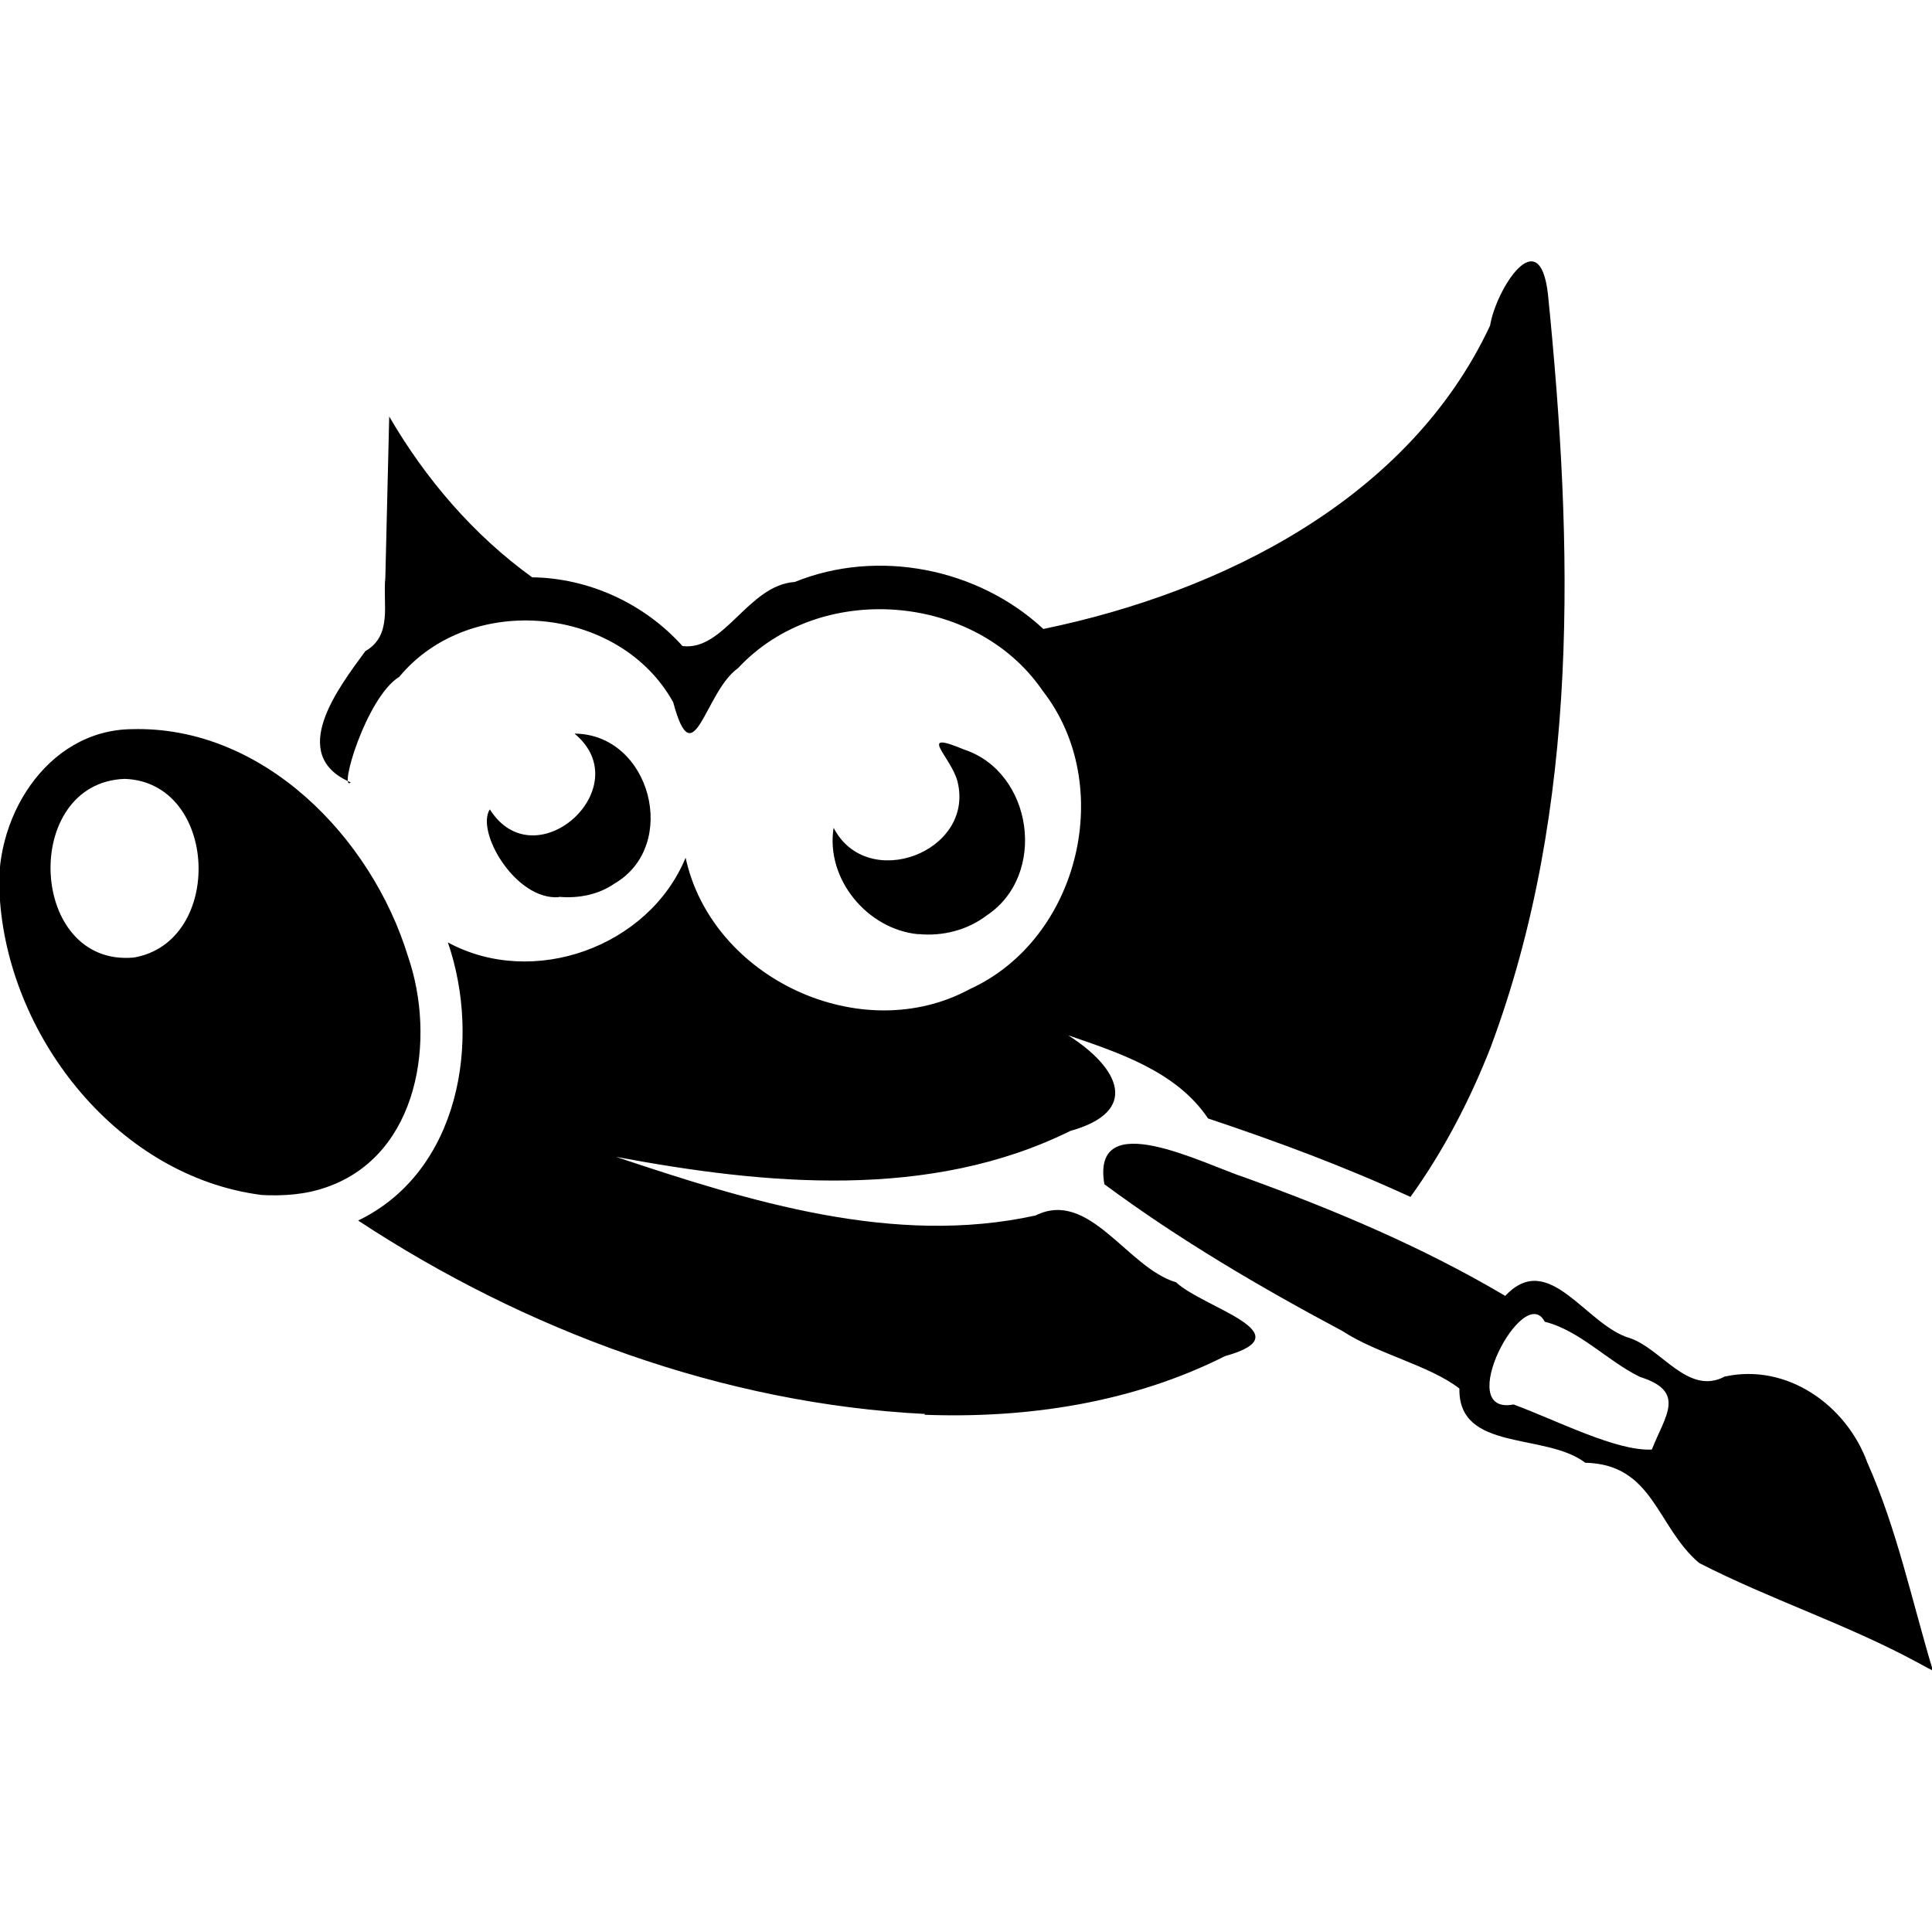
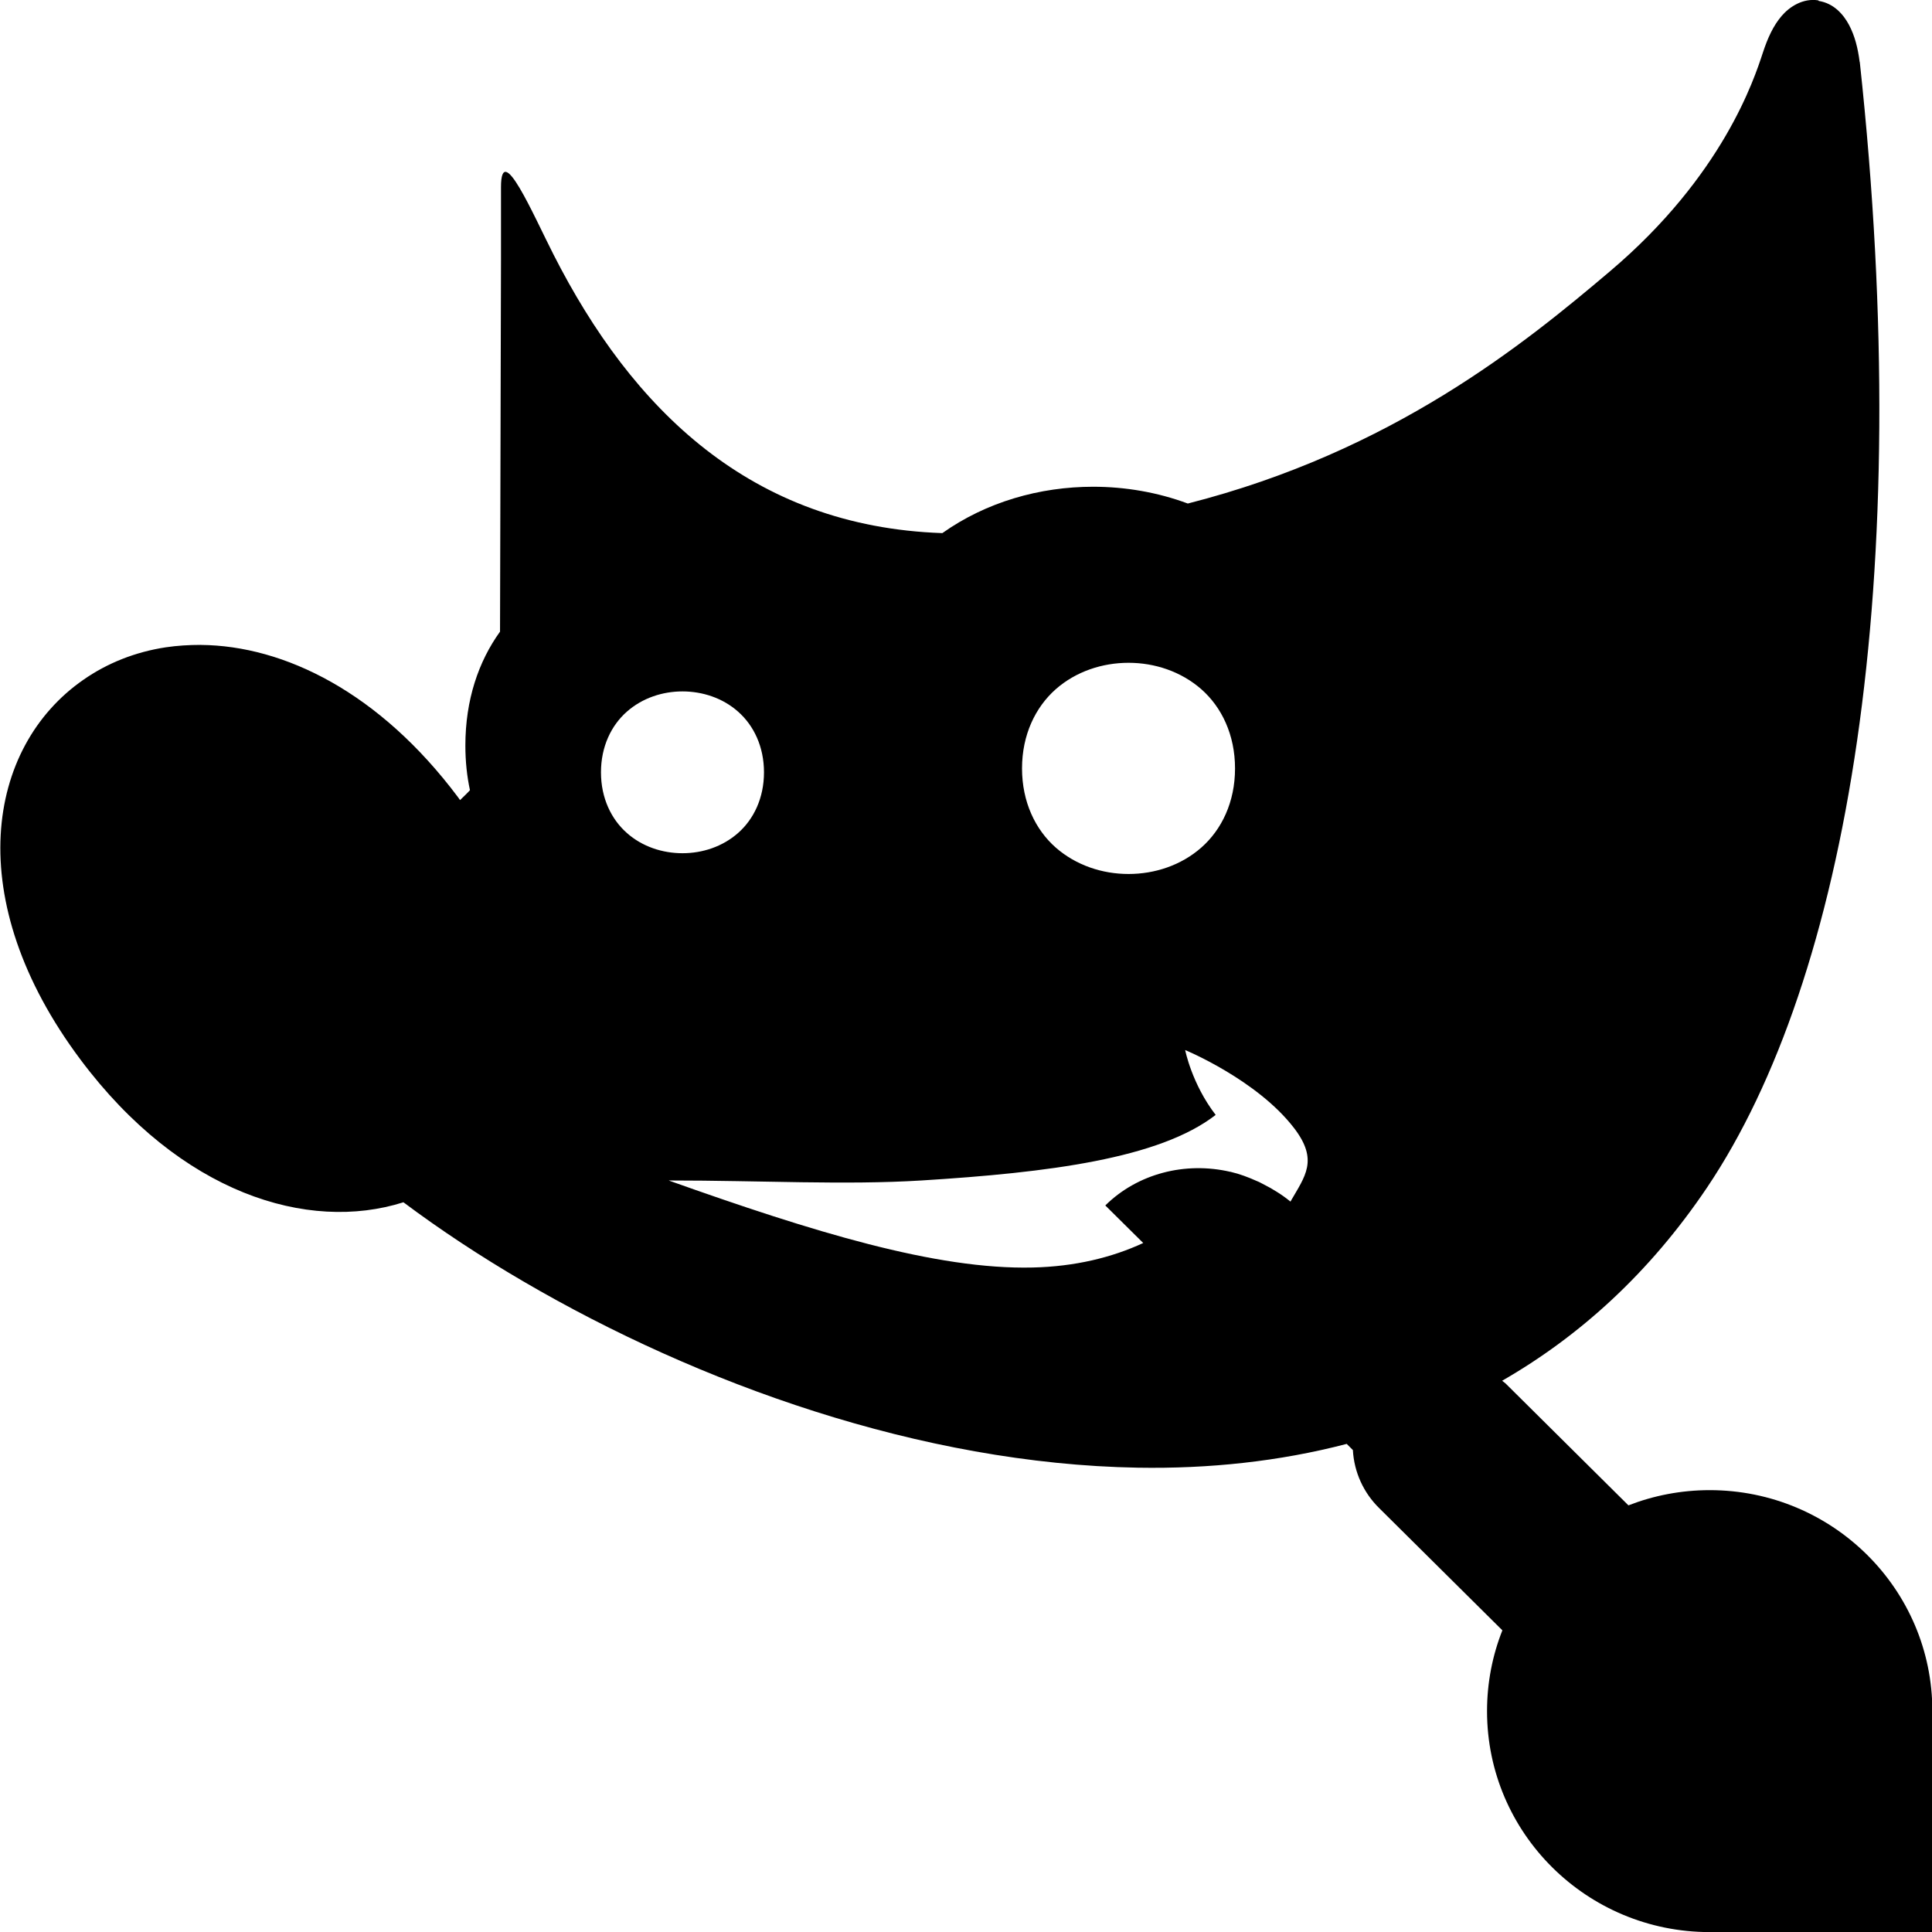
- <svg xmlns="http://www.w3.org/2000/svg" width="16" height="16" version="1.1" viewBox="0 0 16 16" id="svg1">
-   <defs id="defs1" />
-   <g transform="matrix(0.03216968,0,0,0.03216968,-0.01286787,-0.2908431)" id="g1">
-     <path d="m 494,437 c -18.1,-9.81 -37.9,-16.2 -56.2,-25.6 -11,-9.39 -11.7,-25.4 -29.3,-25.8 -10.3,-7.85 -32.7,-2.72 -32.4,-19.1 -7.67,-5.96 -21.1,-8.9 -30.1,-14.8 -21.2,-11.3 -42,-23.5 -61.3,-37.8 -3.46,-20.4 25.5,-5.19 36.4,-1.65 23,8.34 45.7,17.9 66.8,30.4 11.3,-12.1 20.8,7.74 32.2,10.9 8.18,2.87 14.9,14.8 24.3,9.87 16,-3.53 31.3,7.33 36.7,22.1 7.67,17.2 11.5,35.7 16.9,53.6 l -1.18,-0.591 z m -68.4,-54.7 c 3.45,-8.81 9.06,-15 -3.03,-18.8 -8.42,-4.11 -15.4,-11.9 -24.5,-14.2 -5.42,-10.5 -23.7,24.3 -8.02,21.3 11,4.05 26.5,12.1 35.6,11.6 z m -187,-9.25 c -52.1,-2.62 -103,-21.5 -146,-49.8 26.1,-12.6 31.8,-46.3 23.1,-71.6 21.9,11.9 51.7,1.21 61.2,-21.8 6.75,31.1 45.2,49 73.2,33.8 28.2,-12.9 37.7,-52.5 18.7,-76.8 -17.3,-25.3 -57.5,-28.3 -78.4,-5.81 -8.62,6.07 -11.4,28.5 -16.7,8.78 -13.8,-24.9 -52.3,-28.5 -70.5,-6.56 -8.62,5.36 -15.7,29.9 -12.5,27.2 -16.5,-7.05 -3.21,-24.3 3.76,-33.8 7.08,-4.09 4.43,-12.2 5.14,-18.9 0.334,-13.8 0.676,-27.6 0.997,-41.5 9.36,16.1 21.7,30.5 36.8,41.4 14.6,0.192 28.9,6.76 38.7,17.7 10.8,1.33 16.9,-15.7 28.9,-16.5 21.4,-8.67 47.2,-3.53 64,12.1 46.2,-9.54 94.2,-33.6 115,-78.1 1.48,-9.18 12.7,-27.2 14.9,-8.09 6.48,64.5 8.39,132 -14.8,194 -5.3,13.5 -12.1,26.6 -20.6,38.4 -16.9,-7.79 -34.4,-14.3 -52.1,-20.2 -8.12,-12.1 -22.9,-16.9 -36,-21.4 13.3,8.45 18.5,19.6 0.572,24.6 -36.2,17.9 -78.5,13.9 -117,6.68 34.4,11.5 71.6,23.1 108,15.1 13.9,-6.9 23.6,13.5 36.2,17.2 6.88,6.52 33.4,13.2 12.6,19 -23.8,12 -50.9,16.1 -77.4,15.1 z m -171,-56.4 c -36.5,-4.77 -64.5,-39.9 -67.2,-75.7 -2.25,-20.5 11.7,-44 34,-44.2 33.7,-0.912 61.6,27.8 71,58.4 7.36,21.2 2.95,51.2 -20.9,59.5 -5.44,1.95 -11.3,2.33 -17,2.01 z m -32.8,-61.1 c 23.4,-3.92 21.9,-45.2 -2.34,-46 -26.7,1.03 -24.8,48.4 2.34,46 z m 202,-6.01 c -13.1,-1.24 -23.9,-14.2 -21.8,-27.4 8.6,16.7 36.4,6.25 31.9,-11.9 -1.73,-6.57 -10.7,-13.4 1.7,-8.24 17.7,5.85 21.5,32.3 5.82,42.7 -5,3.81 -11.4,5.42 -17.6,4.8 z M 144.3,240 c -11.2,0.887 -21.5,-16.9 -17.8,-22.6 11.7,18.5 38.5,-5.73 21.8,-19.5 19.6,0.119 27.1,28.8 10.3,38.6 -4.13,2.87 -9.32,3.87 -14.3,3.41 z" stroke-width="0.164" id="path1" />
-   </g>
+ <svg xmlns="http://www.w3.org/2000/svg" height="16" viewBox="0 0 16 16" width="16" version="1.1" id="svg4">
+   <defs id="defs8" />
+   <path id="path166-0" style="fill:#000000;fill-opacity:1;fill-rule:evenodd;stroke-width:0.277" d="m 15.059,0.003 c -0.125,-0.02 -0.237,0.05 -0.305,0.13 -0.068,0.08 -0.114,0.179 -0.155,0.304 -0.071,0.216 -0.33,1.017 -1.265,1.809 -0.706,0.598 -1.8,1.492 -3.497,1.924 -0.25,-0.093 -0.518,-0.139 -0.784,-0.139 -0.442,0 -0.885,0.126 -1.249,0.384 -1.586,-0.055 -2.568,-1.025 -3.22,-2.307 -0.169,-0.332 -0.435,-0.952 -0.435,-0.558 v 0.61 l -0.008,3.071 c -0.178,0.247 -0.287,0.565 -0.287,0.943 0,0.131 0.013,0.254 0.038,0.37 -0.024,0.027 -0.054,0.054 -0.082,0.082 -0.006,-0.008 -0.011,-0.016 -0.017,-0.024 -0.65,-0.868 -1.438,-1.255 -2.13,-1.261 v -2.79e-4 c -0.099,0 -0.196,0.006 -0.29,0.02 -0.251,0.038 -0.484,0.13 -0.684,0.27 -0.802,0.558 -1.013,1.821 -0.022,3.145 0.829,1.108 1.882,1.432 2.674,1.181 0.302,0.226 0.636,0.447 0.996,0.657 1.443,0.843 3.291,1.51 5.086,1.541 0.587,0.01 1.17,-0.051 1.73,-0.197 l 0.051,0.051 a 0.738,0.732 0 0 0 0.22,0.483 l 1.018,1.01 c -0.082,0.207 -0.127,0.433 -0.127,0.669 0,1.011 0.826,1.83 1.844,1.83 h 1.844 v -1.83 c 0,-1.011 -0.826,-1.83 -1.844,-1.83 -0.238,0 -0.465,0.045 -0.673,0.126 l -1.018,-1.01 a 0.738,0.732 0 0 0 -0.028,-0.022 c 0.64,-0.368 1.219,-0.89 1.697,-1.6 1.162,-1.728 1.729,-5.026 1.265,-9.321 h -10e-4 c -0.015,-0.118 -0.041,-0.218 -0.088,-0.307 -0.047,-0.088 -0.126,-0.179 -0.251,-0.199 z M 9.346,5.489 c 0.216,0 0.434,0.071 0.603,0.219 0.168,0.148 0.279,0.377 0.279,0.656 0,0.279 -0.111,0.507 -0.279,0.655 -0.168,0.148 -0.387,0.219 -0.603,0.219 -0.216,0 -0.434,-0.071 -0.603,-0.219 -0.168,-0.148 -0.279,-0.377 -0.279,-0.655 0,-0.279 0.111,-0.507 0.279,-0.656 0.168,-0.148 0.387,-0.219 0.603,-0.219 z m -3.694,0.237 c 0.165,0 0.333,0.054 0.461,0.168 0.129,0.114 0.214,0.289 0.214,0.502 0,0.213 -0.085,0.388 -0.214,0.502 -0.129,0.114 -0.296,0.168 -0.461,0.168 -0.165,0 -0.333,-0.054 -0.461,-0.168 -0.129,-0.114 -0.214,-0.289 -0.214,-0.502 0,-0.213 0.085,-0.388 0.214,-0.502 0.129,-0.114 0.296,-0.168 0.461,-0.168 z m 4.163,2.97 c 0,0 0.593,0.245 0.901,0.645 0.206,0.268 0.092,0.399 -0.029,0.61 -0.038,-0.031 -0.077,-0.059 -0.118,-0.084 -7e-5,-4.5e-5 -1.43e-4,4.5e-5 -2.9e-4,0 -0.031,-0.02 -0.063,-0.038 -0.095,-0.054 -0.015,-0.008 -0.031,-0.016 -0.046,-0.024 -0.006,-0.003 -0.013,-0.006 -0.019,-0.008 -0.071,-0.032 -0.143,-0.059 -0.216,-0.076 -1.43e-4,-8.333e-4 -6.66e-4,-0.001 -10e-4,-0.002 -3.33e-4,6.333e-4 -10e-4,0.001 -0.001,0.002 -0.376,-0.088 -0.771,0.015 -1.037,0.278 l 0.314,0.311 c -0.261,0.121 -0.567,0.195 -0.915,0.203 -0.802,0.019 -1.824,-0.297 -3.013,-0.72 v -8.333e-4 c 0.764,0 1.46,0.039 2.091,0 1.049,-0.065 1.971,-0.181 2.437,-0.543 C 9.87,8.977 9.815,8.696 9.815,8.696 Z" />
</svg>
